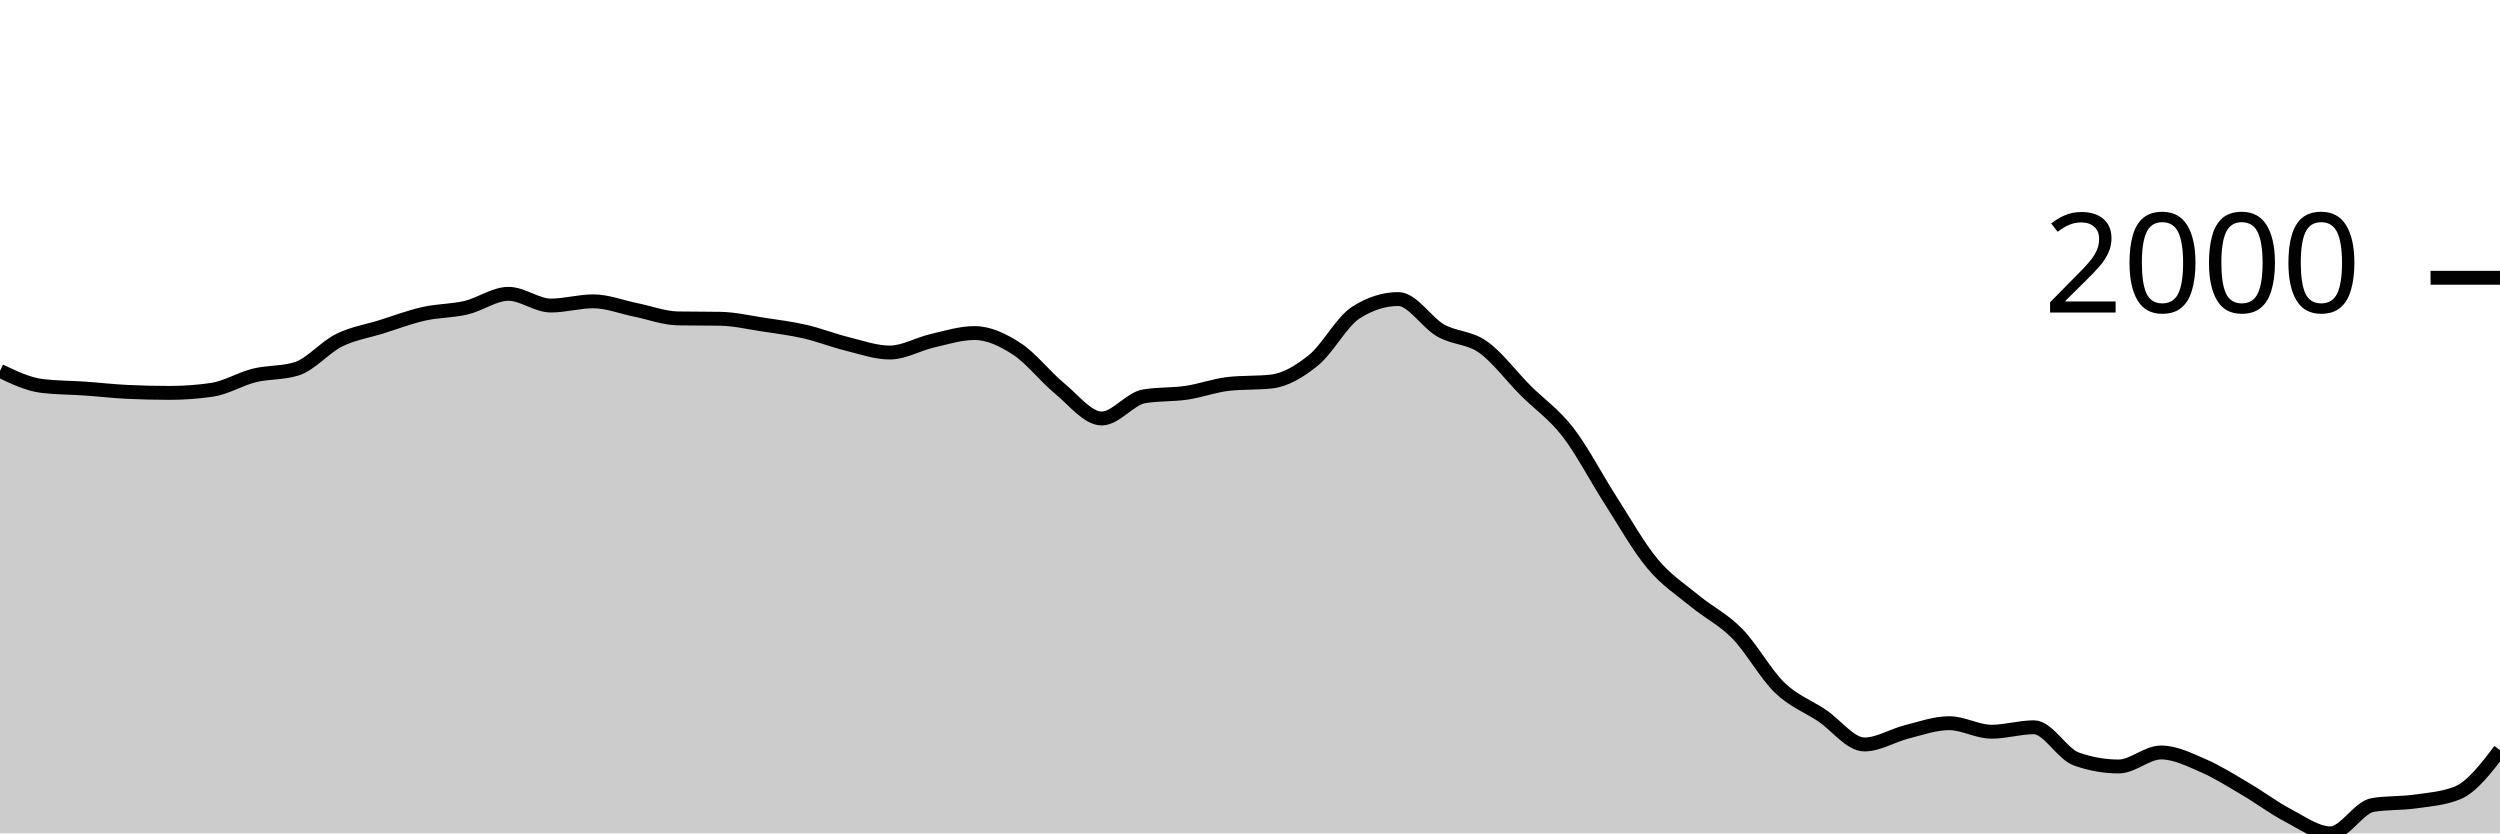
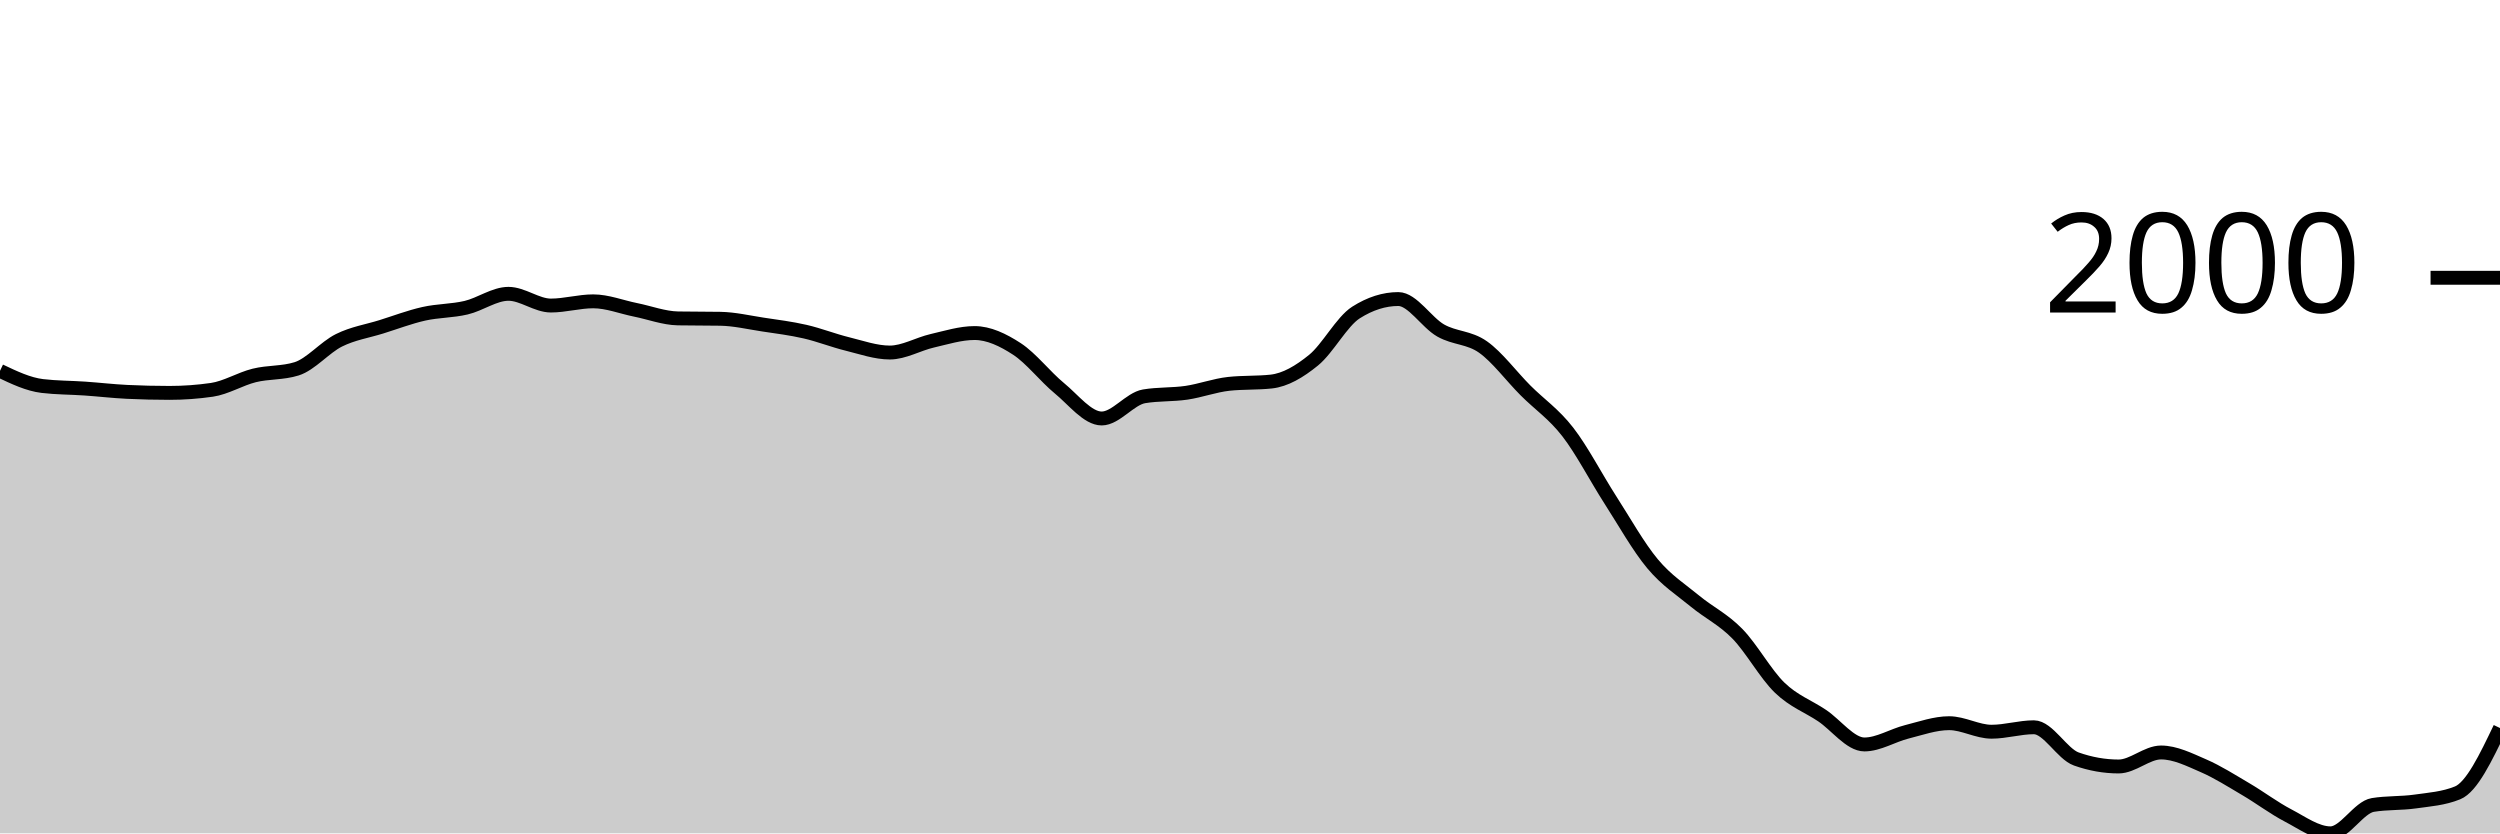
<svg xmlns="http://www.w3.org/2000/svg" viewBox="0 0 180 60">
  <g transform="translate(0,20)">
-     <path class="area" fill="rgba(0, 0, 0, 0.2)" d="M0,6.702C1.017,7.186,2.034,7.671,3.051,7.793C4.068,7.915,5.085,7.906,6.102,7.976C7.119,8.046,8.136,8.166,9.153,8.215C10.169,8.263,11.186,8.288,12.203,8.288C13.22,8.288,14.237,8.215,15.254,8.068C16.271,7.921,17.288,7.284,18.305,7.032C19.322,6.78,20.339,6.873,21.356,6.555C22.373,6.237,23.39,5.006,24.407,4.501C25.424,3.997,26.441,3.848,27.458,3.53C28.475,3.212,29.492,2.824,30.508,2.595C31.525,2.365,32.542,2.394,33.559,2.154C34.576,1.915,35.593,1.155,36.61,1.155C37.627,1.155,38.644,1.999,39.661,1.999C40.678,1.999,41.695,1.696,42.712,1.696C43.729,1.696,44.746,2.106,45.763,2.31C46.78,2.515,47.797,2.906,48.814,2.925C49.831,2.943,50.847,2.934,51.864,2.952C52.881,2.97,53.898,3.21,54.915,3.365C55.932,3.519,56.949,3.644,57.966,3.878C58.983,4.112,60,4.517,61.017,4.767C62.034,5.018,63.051,5.382,64.068,5.382C65.085,5.382,66.102,4.772,67.119,4.538C68.136,4.304,69.153,3.979,70.169,3.979C71.186,3.979,72.203,4.463,73.22,5.125C74.237,5.787,75.254,7.114,76.271,7.949C77.288,8.783,78.305,10.131,79.322,10.131C80.339,10.131,81.356,8.707,82.373,8.535C83.39,8.364,84.407,8.428,85.424,8.279C86.441,8.129,87.458,7.747,88.475,7.637C89.492,7.527,90.508,7.582,91.525,7.472C92.542,7.362,93.559,6.76,94.576,5.932C95.593,5.104,96.61,3.151,97.627,2.503C98.644,1.855,99.661,1.531,100.678,1.531C101.695,1.531,102.712,3.219,103.729,3.796C104.746,4.372,105.763,4.269,106.78,4.987C107.797,5.706,108.814,7.085,109.831,8.105C110.847,9.124,111.864,9.791,112.881,11.102C113.898,12.413,114.915,14.389,115.932,15.971C116.949,17.552,117.966,19.374,118.983,20.591C120,21.809,121.017,22.439,122.034,23.278C123.051,24.116,124.068,24.586,125.085,25.625C126.102,26.664,127.119,28.529,128.136,29.512C129.153,30.494,130.169,30.838,131.186,31.52C132.203,32.201,133.22,33.601,134.237,33.601C135.254,33.601,136.271,32.948,137.288,32.693C138.305,32.438,139.322,32.07,140.339,32.07C141.356,32.07,142.373,32.684,143.39,32.684C144.407,32.684,145.424,32.363,146.441,32.363C147.458,32.363,148.475,34.285,149.492,34.646C150.508,35.006,151.525,35.187,152.542,35.187C153.559,35.187,154.576,34.178,155.593,34.178C156.61,34.178,157.627,34.692,158.644,35.132C159.661,35.572,160.678,36.221,161.695,36.819C162.712,37.416,163.729,38.186,164.746,38.716C165.763,39.247,166.78,40,167.797,40C168.814,40,169.831,38.121,170.847,37.956C171.864,37.791,172.881,37.853,173.898,37.708C174.915,37.563,175.932,37.5,176.949,37.085C177.966,36.669,178.983,35.341,180,34.013L180,40C178.983,40,177.966,40,176.949,40C175.932,40,174.915,40,173.898,40C172.881,40,171.864,40,170.847,40C169.831,40,168.814,40,167.797,40C166.78,40,165.763,40,164.746,40C163.729,40,162.712,40,161.695,40C160.678,40,159.661,40,158.644,40C157.627,40,156.61,40,155.593,40C154.576,40,153.559,40,152.542,40C151.525,40,150.508,40,149.492,40C148.475,40,147.458,40,146.441,40C145.424,40,144.407,40,143.39,40C142.373,40,141.356,40,140.339,40C139.322,40,138.305,40,137.288,40C136.271,40,135.254,40,134.237,40C133.22,40,132.203,40,131.186,40C130.169,40,129.153,40,128.136,40C127.119,40,126.102,40,125.085,40C124.068,40,123.051,40,122.034,40C121.017,40,120,40,118.983,40C117.966,40,116.949,40,115.932,40C114.915,40,113.898,40,112.881,40C111.864,40,110.847,40,109.831,40C108.814,40,107.797,40,106.78,40C105.763,40,104.746,40,103.729,40C102.712,40,101.695,40,100.678,40C99.661,40,98.644,40,97.627,40C96.61,40,95.593,40,94.576,40C93.559,40,92.542,40,91.525,40C90.508,40,89.492,40,88.475,40C87.458,40,86.441,40,85.424,40C84.407,40,83.39,40,82.373,40C81.356,40,80.339,40,79.322,40C78.305,40,77.288,40,76.271,40C75.254,40,74.237,40,73.22,40C72.203,40,71.186,40,70.169,40C69.153,40,68.136,40,67.119,40C66.102,40,65.085,40,64.068,40C63.051,40,62.034,40,61.017,40C60,40,58.983,40,57.966,40C56.949,40,55.932,40,54.915,40C53.898,40,52.881,40,51.864,40C50.847,40,49.831,40,48.814,40C47.797,40,46.78,40,45.763,40C44.746,40,43.729,40,42.712,40C41.695,40,40.678,40,39.661,40C38.644,40,37.627,40,36.61,40C35.593,40,34.576,40,33.559,40C32.542,40,31.525,40,30.508,40C29.492,40,28.475,40,27.458,40C26.441,40,25.424,40,24.407,40C23.39,40,22.373,40,21.356,40C20.339,40,19.322,40,18.305,40C17.288,40,16.271,40,15.254,40C14.237,40,13.22,40,12.203,40C11.186,40,10.169,40,9.153,40C8.136,40,7.119,40,6.102,40C5.085,40,4.068,40,3.051,40C2.034,40,1.017,40,0,40Z" />
-     <path class="line" stroke="black" fill="none" d="M0,6.702C1.017,7.186,2.034,7.671,3.051,7.793C4.068,7.915,5.085,7.906,6.102,7.976C7.119,8.046,8.136,8.166,9.153,8.215C10.169,8.263,11.186,8.288,12.203,8.288C13.22,8.288,14.237,8.215,15.254,8.068C16.271,7.921,17.288,7.284,18.305,7.032C19.322,6.78,20.339,6.873,21.356,6.555C22.373,6.237,23.39,5.006,24.407,4.501C25.424,3.997,26.441,3.848,27.458,3.53C28.475,3.212,29.492,2.824,30.508,2.595C31.525,2.365,32.542,2.394,33.559,2.154C34.576,1.915,35.593,1.155,36.61,1.155C37.627,1.155,38.644,1.999,39.661,1.999C40.678,1.999,41.695,1.696,42.712,1.696C43.729,1.696,44.746,2.106,45.763,2.31C46.78,2.515,47.797,2.906,48.814,2.925C49.831,2.943,50.847,2.934,51.864,2.952C52.881,2.97,53.898,3.21,54.915,3.365C55.932,3.519,56.949,3.644,57.966,3.878C58.983,4.112,60,4.517,61.017,4.767C62.034,5.018,63.051,5.382,64.068,5.382C65.085,5.382,66.102,4.772,67.119,4.538C68.136,4.304,69.153,3.979,70.169,3.979C71.186,3.979,72.203,4.463,73.22,5.125C74.237,5.787,75.254,7.114,76.271,7.949C77.288,8.783,78.305,10.131,79.322,10.131C80.339,10.131,81.356,8.707,82.373,8.535C83.39,8.364,84.407,8.428,85.424,8.279C86.441,8.129,87.458,7.747,88.475,7.637C89.492,7.527,90.508,7.582,91.525,7.472C92.542,7.362,93.559,6.76,94.576,5.932C95.593,5.104,96.61,3.151,97.627,2.503C98.644,1.855,99.661,1.531,100.678,1.531C101.695,1.531,102.712,3.219,103.729,3.796C104.746,4.372,105.763,4.269,106.78,4.987C107.797,5.706,108.814,7.085,109.831,8.105C110.847,9.124,111.864,9.791,112.881,11.102C113.898,12.413,114.915,14.389,115.932,15.971C116.949,17.552,117.966,19.374,118.983,20.591C120,21.809,121.017,22.439,122.034,23.278C123.051,24.116,124.068,24.586,125.085,25.625C126.102,26.664,127.119,28.529,128.136,29.512C129.153,30.494,130.169,30.838,131.186,31.52C132.203,32.201,133.22,33.601,134.237,33.601C135.254,33.601,136.271,32.948,137.288,32.693C138.305,32.438,139.322,32.07,140.339,32.07C141.356,32.07,142.373,32.684,143.39,32.684C144.407,32.684,145.424,32.363,146.441,32.363C147.458,32.363,148.475,34.285,149.492,34.646C150.508,35.006,151.525,35.187,152.542,35.187C153.559,35.187,154.576,34.178,155.593,34.178C156.61,34.178,157.627,34.692,158.644,35.132C159.661,35.572,160.678,36.221,161.695,36.819C162.712,37.416,163.729,38.186,164.746,38.716C165.763,39.247,166.78,40,167.797,40C168.814,40,169.831,38.121,170.847,37.956C171.864,37.791,172.881,37.853,173.898,37.708C174.915,37.563,175.932,37.5,176.949,37.085C177.966,36.669,178.983,35.341,180,34.013" />
+     <path class="area" fill="rgba(0, 0, 0, 0.2)" d="M0,6.702C1.017,7.186,2.034,7.671,3.051,7.793C4.068,7.915,5.085,7.906,6.102,7.976C7.119,8.046,8.136,8.166,9.153,8.215C10.169,8.263,11.186,8.288,12.203,8.288C13.22,8.288,14.237,8.215,15.254,8.068C16.271,7.921,17.288,7.284,18.305,7.032C19.322,6.78,20.339,6.873,21.356,6.555C22.373,6.237,23.39,5.006,24.407,4.501C25.424,3.997,26.441,3.848,27.458,3.53C28.475,3.212,29.492,2.824,30.508,2.595C31.525,2.365,32.542,2.394,33.559,2.154C34.576,1.915,35.593,1.155,36.61,1.155C37.627,1.155,38.644,1.999,39.661,1.999C40.678,1.999,41.695,1.696,42.712,1.696C43.729,1.696,44.746,2.106,45.763,2.31C46.78,2.515,47.797,2.906,48.814,2.925C49.831,2.943,50.847,2.934,51.864,2.952C52.881,2.97,53.898,3.21,54.915,3.365C55.932,3.519,56.949,3.644,57.966,3.878C58.983,4.112,60,4.517,61.017,4.767C62.034,5.018,63.051,5.382,64.068,5.382C65.085,5.382,66.102,4.772,67.119,4.538C68.136,4.304,69.153,3.979,70.169,3.979C71.186,3.979,72.203,4.463,73.22,5.125C74.237,5.787,75.254,7.114,76.271,7.949C77.288,8.783,78.305,10.131,79.322,10.131C80.339,10.131,81.356,8.707,82.373,8.535C83.39,8.364,84.407,8.428,85.424,8.279C86.441,8.129,87.458,7.747,88.475,7.637C89.492,7.527,90.508,7.582,91.525,7.472C92.542,7.362,93.559,6.76,94.576,5.932C95.593,5.104,96.61,3.151,97.627,2.503C98.644,1.855,99.661,1.531,100.678,1.531C101.695,1.531,102.712,3.219,103.729,3.796C104.746,4.372,105.763,4.269,106.78,4.987C107.797,5.706,108.814,7.085,109.831,8.105C110.847,9.124,111.864,9.791,112.881,11.102C113.898,12.413,114.915,14.389,115.932,15.971C116.949,17.552,117.966,19.374,118.983,20.591C120,21.809,121.017,22.439,122.034,23.278C123.051,24.116,124.068,24.586,125.085,25.625C126.102,26.664,127.119,28.529,128.136,29.512C129.153,30.494,130.169,30.838,131.186,31.52C132.203,32.201,133.22,33.601,134.237,33.601C135.254,33.601,136.271,32.948,137.288,32.693C138.305,32.438,139.322,32.07,140.339,32.07C141.356,32.07,142.373,32.684,143.39,32.684C144.407,32.684,145.424,32.363,146.441,32.363C147.458,32.363,148.475,34.285,149.492,34.646C150.508,35.006,151.525,35.187,152.542,35.187C153.559,35.187,154.576,34.178,155.593,34.178C156.61,34.178,157.627,34.692,158.644,35.132C159.661,35.572,160.678,36.221,161.695,36.819C162.712,37.416,163.729,38.186,164.746,38.716C165.763,39.247,166.78,40,167.797,40C168.814,40,169.831,38.121,170.847,37.956C171.864,37.791,172.881,37.853,173.898,37.708C174.915,37.563,175.932,37.5,176.949,37.085C177.966,36.669,178.983,34.544,180,32.418L180,40C178.983,40,177.966,40,176.949,40C175.932,40,174.915,40,173.898,40C172.881,40,171.864,40,170.847,40C169.831,40,168.814,40,167.797,40C166.78,40,165.763,40,164.746,40C163.729,40,162.712,40,161.695,40C160.678,40,159.661,40,158.644,40C157.627,40,156.61,40,155.593,40C154.576,40,153.559,40,152.542,40C151.525,40,150.508,40,149.492,40C148.475,40,147.458,40,146.441,40C145.424,40,144.407,40,143.39,40C142.373,40,141.356,40,140.339,40C139.322,40,138.305,40,137.288,40C136.271,40,135.254,40,134.237,40C133.22,40,132.203,40,131.186,40C130.169,40,129.153,40,128.136,40C127.119,40,126.102,40,125.085,40C124.068,40,123.051,40,122.034,40C121.017,40,120,40,118.983,40C117.966,40,116.949,40,115.932,40C114.915,40,113.898,40,112.881,40C111.864,40,110.847,40,109.831,40C108.814,40,107.797,40,106.78,40C105.763,40,104.746,40,103.729,40C102.712,40,101.695,40,100.678,40C99.661,40,98.644,40,97.627,40C96.61,40,95.593,40,94.576,40C93.559,40,92.542,40,91.525,40C90.508,40,89.492,40,88.475,40C87.458,40,86.441,40,85.424,40C84.407,40,83.39,40,82.373,40C81.356,40,80.339,40,79.322,40C78.305,40,77.288,40,76.271,40C75.254,40,74.237,40,73.22,40C72.203,40,71.186,40,70.169,40C69.153,40,68.136,40,67.119,40C66.102,40,65.085,40,64.068,40C63.051,40,62.034,40,61.017,40C60,40,58.983,40,57.966,40C56.949,40,55.932,40,54.915,40C53.898,40,52.881,40,51.864,40C50.847,40,49.831,40,48.814,40C47.797,40,46.78,40,45.763,40C44.746,40,43.729,40,42.712,40C41.695,40,40.678,40,39.661,40C38.644,40,37.627,40,36.61,40C35.593,40,34.576,40,33.559,40C32.542,40,31.525,40,30.508,40C29.492,40,28.475,40,27.458,40C26.441,40,25.424,40,24.407,40C23.39,40,22.373,40,21.356,40C20.339,40,19.322,40,18.305,40C17.288,40,16.271,40,15.254,40C14.237,40,13.22,40,12.203,40C11.186,40,10.169,40,9.153,40C8.136,40,7.119,40,6.102,40C5.085,40,4.068,40,3.051,40C2.034,40,1.017,40,0,40Z" />
+     <path class="line" stroke="black" fill="none" d="M0,6.702C1.017,7.186,2.034,7.671,3.051,7.793C4.068,7.915,5.085,7.906,6.102,7.976C7.119,8.046,8.136,8.166,9.153,8.215C10.169,8.263,11.186,8.288,12.203,8.288C13.22,8.288,14.237,8.215,15.254,8.068C16.271,7.921,17.288,7.284,18.305,7.032C19.322,6.78,20.339,6.873,21.356,6.555C22.373,6.237,23.39,5.006,24.407,4.501C25.424,3.997,26.441,3.848,27.458,3.53C28.475,3.212,29.492,2.824,30.508,2.595C31.525,2.365,32.542,2.394,33.559,2.154C34.576,1.915,35.593,1.155,36.61,1.155C37.627,1.155,38.644,1.999,39.661,1.999C40.678,1.999,41.695,1.696,42.712,1.696C43.729,1.696,44.746,2.106,45.763,2.31C46.78,2.515,47.797,2.906,48.814,2.925C49.831,2.943,50.847,2.934,51.864,2.952C52.881,2.97,53.898,3.21,54.915,3.365C55.932,3.519,56.949,3.644,57.966,3.878C58.983,4.112,60,4.517,61.017,4.767C62.034,5.018,63.051,5.382,64.068,5.382C65.085,5.382,66.102,4.772,67.119,4.538C68.136,4.304,69.153,3.979,70.169,3.979C71.186,3.979,72.203,4.463,73.22,5.125C74.237,5.787,75.254,7.114,76.271,7.949C77.288,8.783,78.305,10.131,79.322,10.131C80.339,10.131,81.356,8.707,82.373,8.535C83.39,8.364,84.407,8.428,85.424,8.279C86.441,8.129,87.458,7.747,88.475,7.637C89.492,7.527,90.508,7.582,91.525,7.472C92.542,7.362,93.559,6.76,94.576,5.932C95.593,5.104,96.61,3.151,97.627,2.503C98.644,1.855,99.661,1.531,100.678,1.531C101.695,1.531,102.712,3.219,103.729,3.796C104.746,4.372,105.763,4.269,106.78,4.987C107.797,5.706,108.814,7.085,109.831,8.105C110.847,9.124,111.864,9.791,112.881,11.102C113.898,12.413,114.915,14.389,115.932,15.971C116.949,17.552,117.966,19.374,118.983,20.591C120,21.809,121.017,22.439,122.034,23.278C123.051,24.116,124.068,24.586,125.085,25.625C126.102,26.664,127.119,28.529,128.136,29.512C129.153,30.494,130.169,30.838,131.186,31.52C132.203,32.201,133.22,33.601,134.237,33.601C135.254,33.601,136.271,32.948,137.288,32.693C138.305,32.438,139.322,32.07,140.339,32.07C141.356,32.07,142.373,32.684,143.39,32.684C144.407,32.684,145.424,32.363,146.441,32.363C147.458,32.363,148.475,34.285,149.492,34.646C150.508,35.006,151.525,35.187,152.542,35.187C153.559,35.187,154.576,34.178,155.593,34.178C156.61,34.178,157.627,34.692,158.644,35.132C159.661,35.572,160.678,36.221,161.695,36.819C162.712,37.416,163.729,38.186,164.746,38.716C165.763,39.247,166.78,40,167.797,40C168.814,40,169.831,38.121,170.847,37.956C171.864,37.791,172.881,37.853,173.898,37.708C174.915,37.563,175.932,37.5,176.949,37.085C177.966,36.669,178.983,34.544,180,32.418" />
    <path class="axis-ceiling" stroke-width="1" stroke="black" fill="none" d="M175,0L180,0" />
    <text class="axis-ceiling-label" font-family="sans-serif" text-anchor="end" font-size="10px" x="170" y="2.5">2000</text>
  </g>
</svg>
